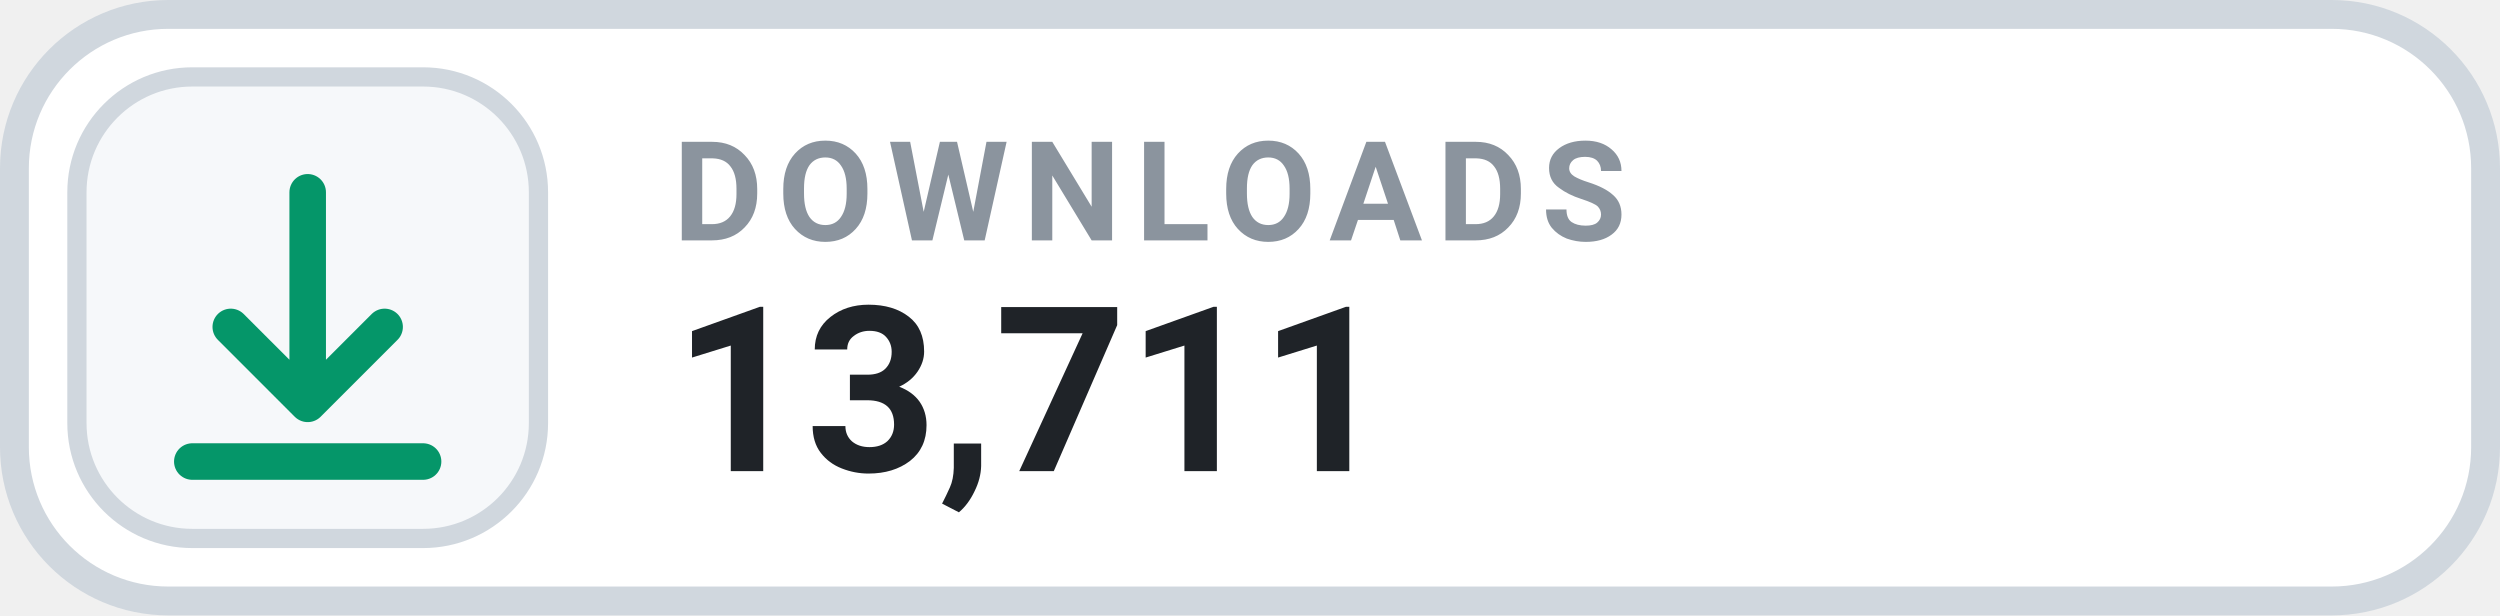
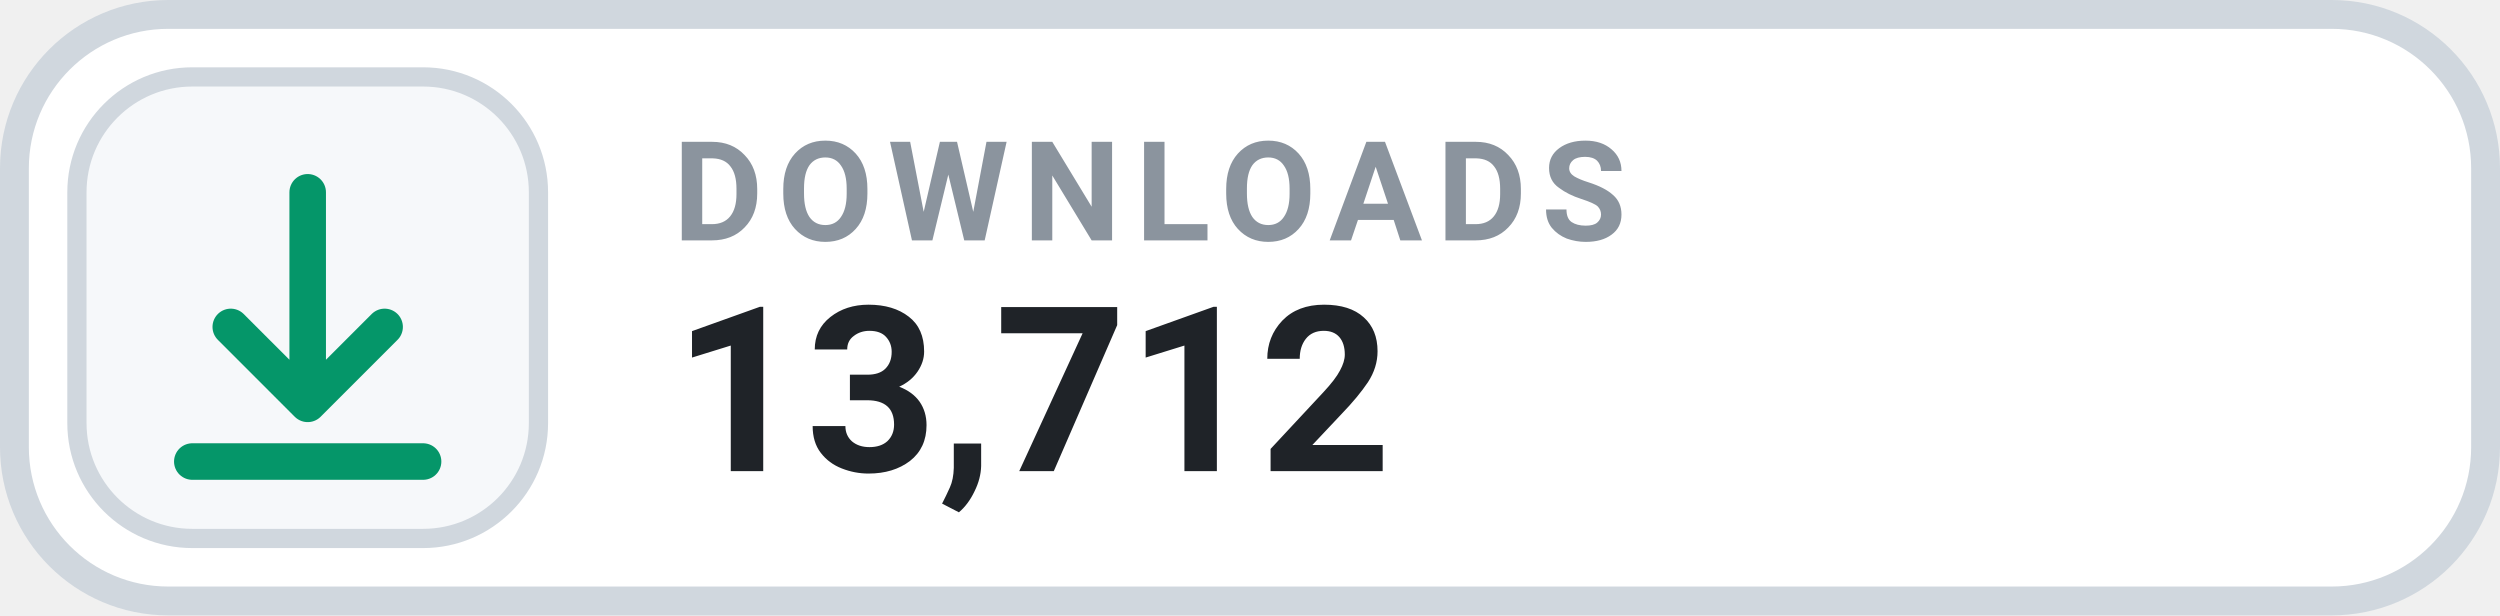
- <svg xmlns="http://www.w3.org/2000/svg" width="130" height="32" viewBox="0 0 130 32" role="img" aria-label="DOWNLOADS 13,711">
+ <svg xmlns="http://www.w3.org/2000/svg" width="130" height="32" viewBox="0 0 130 32" role="img" aria-label="DOWNLOADS 13,712">
  <rect x=".75" y=".75" width="128.5" height="30.5" rx="8" fill="#FFFFFF" stroke="#D0D7DE" stroke-width="1.5" />
  <rect x="4" y="4" width="24" height="24" rx="6" fill="#F6F8FA" stroke="#D0D7DE" stroke-width="1" />
  <g transform="translate(16 16)" style="color:#059669;">
    <path d="M0 -6 v11 m0 0 l4 -4 m-4 4 l-4 -4 M-6 8 h12" fill="none" stroke="currentColor" stroke-width="1.9" stroke-linecap="round" stroke-linejoin="round" />
  </g>
  <text x="35" y="12.5" fill="#8B949E" font-family="-apple-system,BlinkMacSystemFont,'Segoe UI',Roboto,Helvetica,Arial,sans-serif" font-size="7.2" font-weight="700" letter-spacing=".75">DOWNLOADS</text>
-   <text x="35" y="24.5" fill="#1F2328" font-family="-apple-system,BlinkMacSystemFont,'Segoe UI',Roboto,Helvetica,Arial,sans-serif" font-size="12" font-weight="700">13,711</text>
+   <text x="35" y="24.5" fill="#1F2328" font-family="-apple-system,BlinkMacSystemFont,'Segoe UI',Roboto,Helvetica,Arial,sans-serif" font-size="12" font-weight="700">13,712</text>
</svg>
